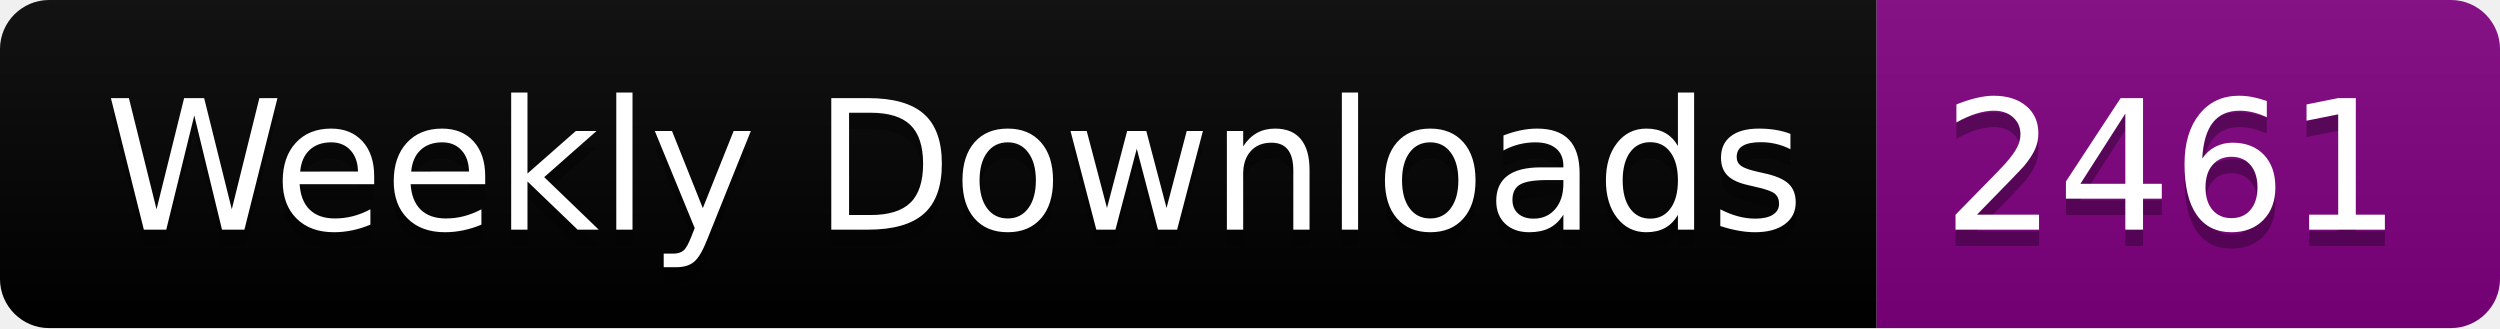
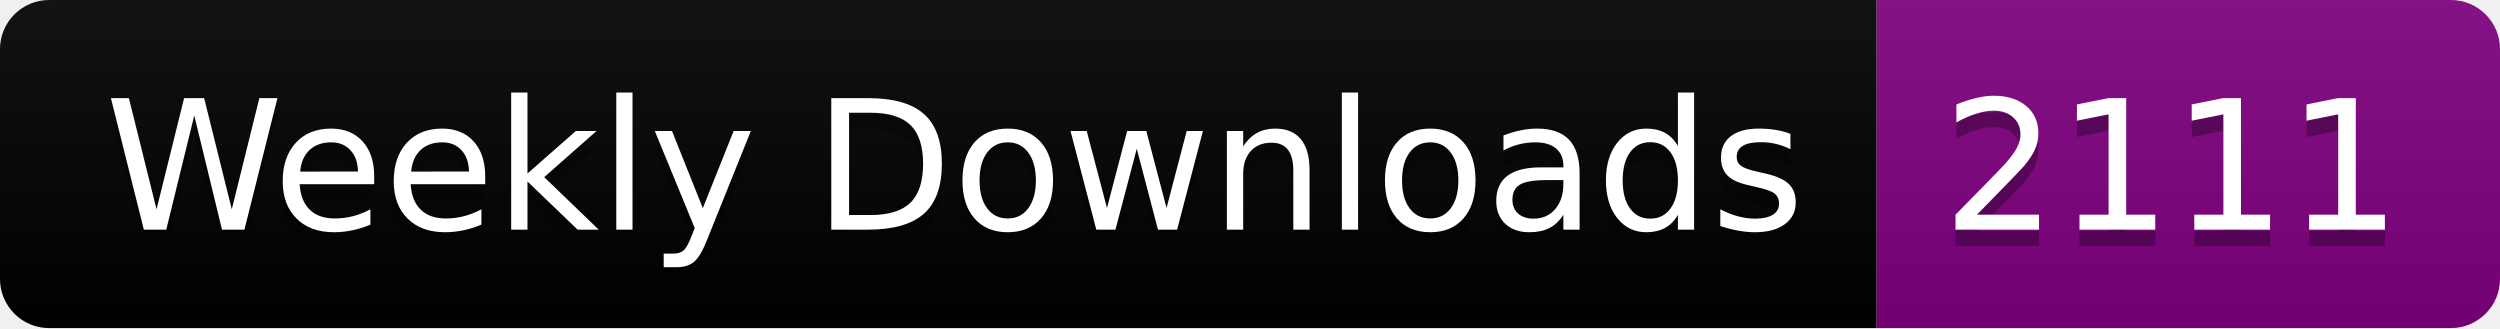
<svg xmlns="http://www.w3.org/2000/svg" width="152.4" height="20">
  <linearGradient id="smooth" x2="0" y2="100%">
    <stop offset="0" stop-color="#bbb" stop-opacity=".1" />
    <stop offset="1" stop-opacity=".1" />
  </linearGradient>
  <clipPath id="round">
    <rect width="152.4" height="20" rx="3" fill="#fff" />
  </clipPath>
  <g clip-path="url(#round)">
    <rect width="114.4" height="20" fill="black" />
    <rect x="114.4" width="38.0" height="20" fill="purple" />
    <rect width="152.4" height="20" fill="url(#smooth)" />
  </g>
  <g fill="#fff" text-anchor="middle" font-family="DejaVu Sans,Verdana,Geneva,sans-serif" font-size="110">
    <text x="582.0" y="150" fill="#010101" fill-opacity=".3" transform="scale(0.1)" textLength="1044.0" lengthAdjust="spacing">Weekly Downloads</text>
    <text x="582.0" y="140" transform="scale(0.1)" textLength="1044.0" lengthAdjust="spacing">Weekly Downloads</text>
-     <text x="1324.0" y="150" fill="#010101" fill-opacity=".3" transform="scale(0.1)" textLength="280.0" lengthAdjust="spacing">2461</text>
-     <text x="1324.0" y="140" transform="scale(0.1)" textLength="280.0" lengthAdjust="spacing">2461</text>
+     <text x="1324.0" y="150" fill="#010101" fill-opacity=".3" transform="scale(0.1)" textLength="280.0" lengthAdjust="spacing">2111</text>
+     <text x="1324.0" y="140" transform="scale(0.1)" textLength="280.0" lengthAdjust="spacing">2111</text>
  </g>
</svg>
